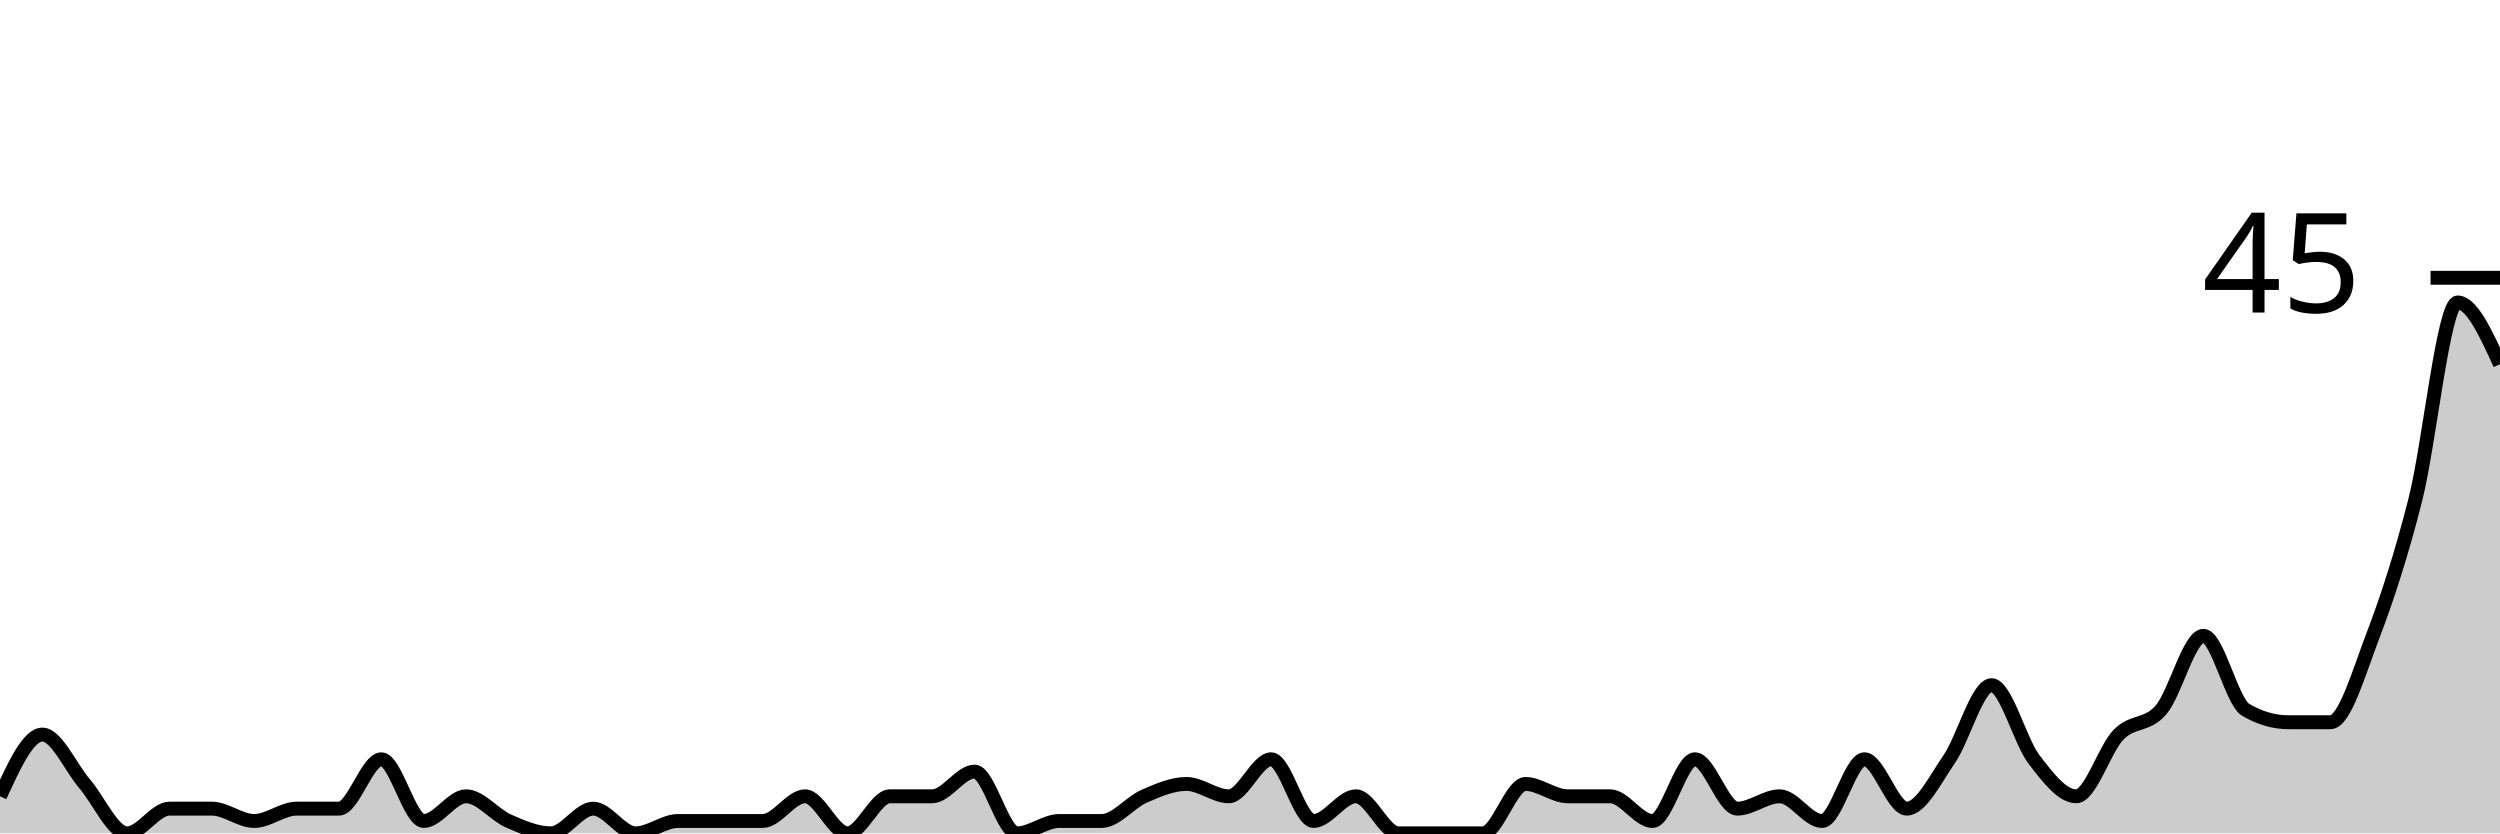
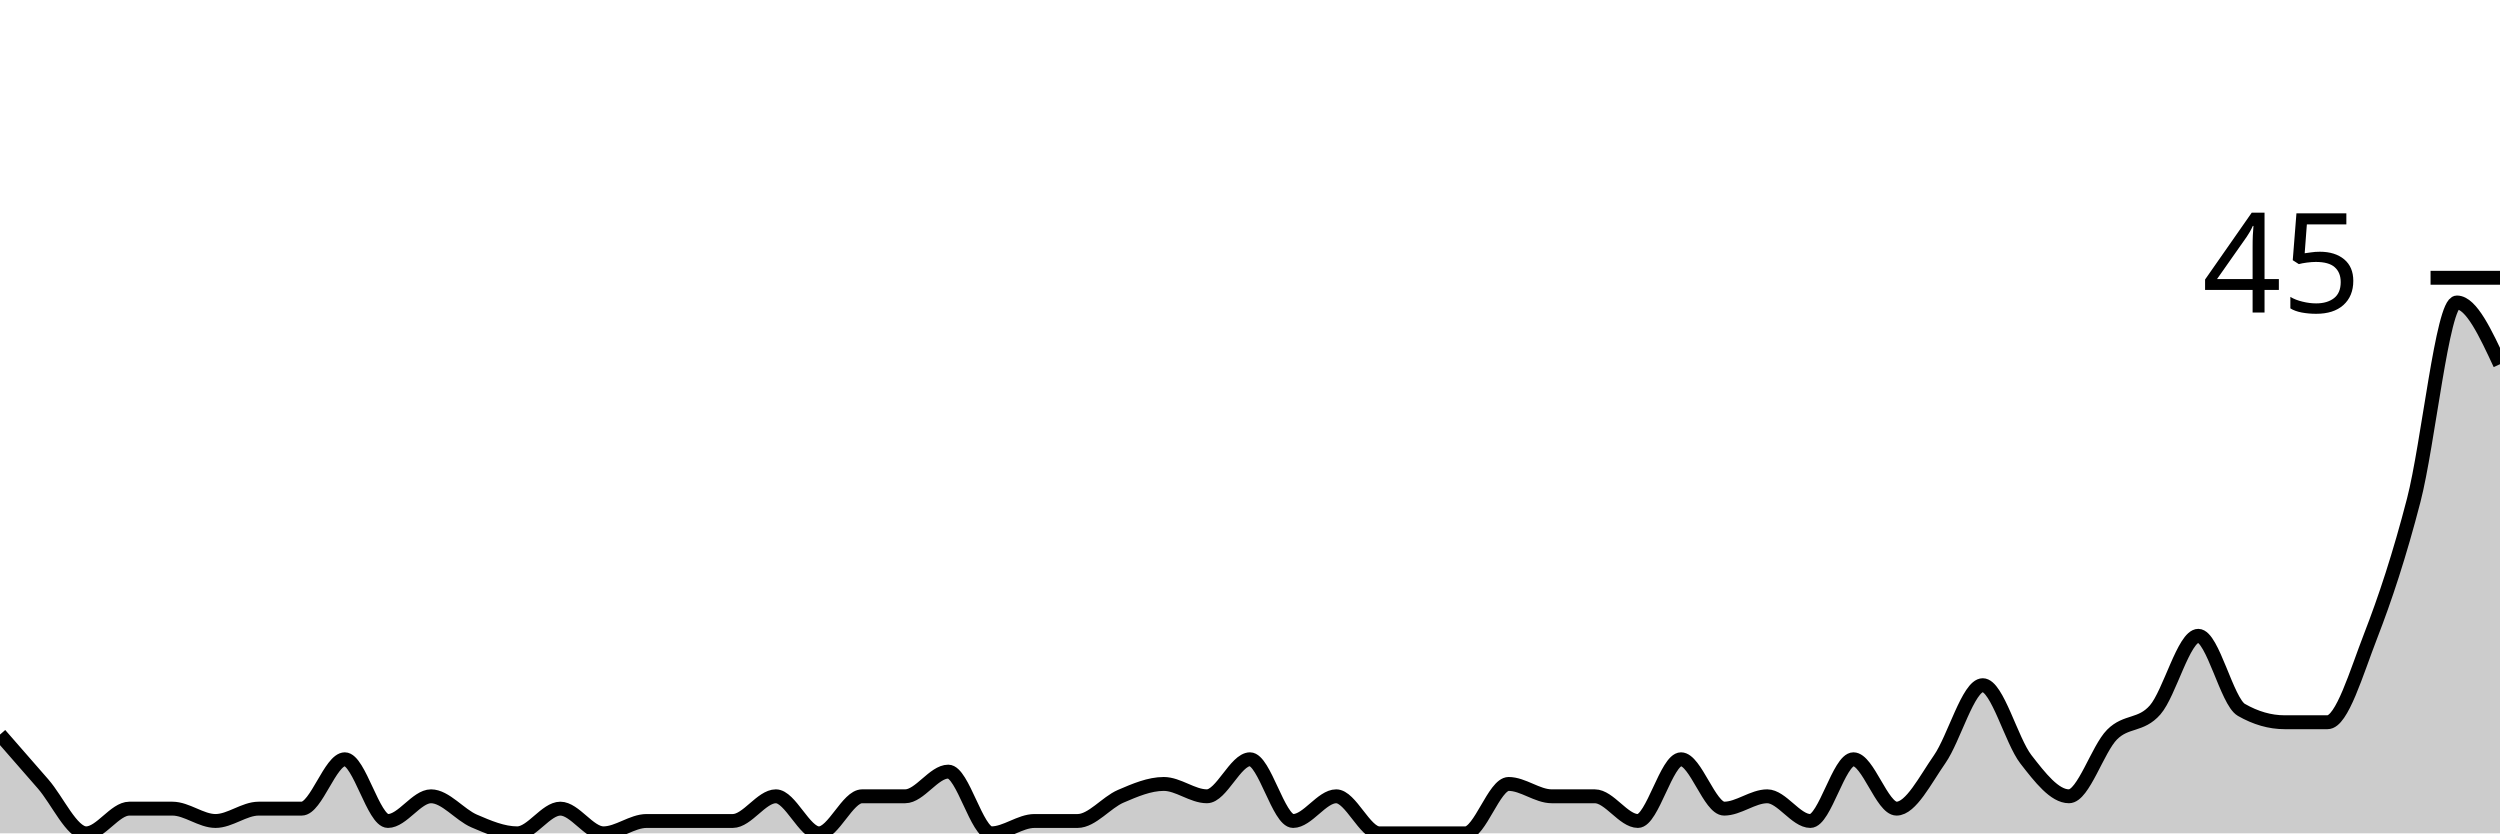
<svg xmlns="http://www.w3.org/2000/svg" viewBox="0 0 180 60">
  <g transform="translate(0,20)">
-     <path class="area" fill="rgba(0, 0, 0, 0.2)" d="M0,37.333C1.017,35.111,2.034,32.889,3.051,32.889C4.068,32.889,5.085,35.259,6.102,36.444C7.119,37.63,8.136,40,9.153,40C10.169,40,11.186,38.222,12.203,38.222C13.22,38.222,14.237,38.222,15.254,38.222C16.271,38.222,17.288,39.111,18.305,39.111C19.322,39.111,20.339,38.222,21.356,38.222C22.373,38.222,23.39,38.222,24.407,38.222C25.424,38.222,26.441,34.667,27.458,34.667C28.475,34.667,29.492,39.111,30.508,39.111C31.525,39.111,32.542,37.333,33.559,37.333C34.576,37.333,35.593,38.667,36.61,39.111C37.627,39.556,38.644,40,39.661,40C40.678,40,41.695,38.222,42.712,38.222C43.729,38.222,44.746,40,45.763,40C46.78,40,47.797,39.111,48.814,39.111C49.831,39.111,50.847,39.111,51.864,39.111C52.881,39.111,53.898,39.111,54.915,39.111C55.932,39.111,56.949,37.333,57.966,37.333C58.983,37.333,60,40,61.017,40C62.034,40,63.051,37.333,64.068,37.333C65.085,37.333,66.102,37.333,67.119,37.333C68.136,37.333,69.153,35.556,70.169,35.556C71.186,35.556,72.203,40,73.22,40C74.237,40,75.254,39.111,76.271,39.111C77.288,39.111,78.305,39.111,79.322,39.111C80.339,39.111,81.356,37.778,82.373,37.333C83.39,36.889,84.407,36.444,85.424,36.444C86.441,36.444,87.458,37.333,88.475,37.333C89.492,37.333,90.508,34.667,91.525,34.667C92.542,34.667,93.559,39.111,94.576,39.111C95.593,39.111,96.61,37.333,97.627,37.333C98.644,37.333,99.661,40,100.678,40C101.695,40,102.712,40,103.729,40C104.746,40,105.763,40,106.78,40C107.797,40,108.814,36.444,109.831,36.444C110.847,36.444,111.864,37.333,112.881,37.333C113.898,37.333,114.915,37.333,115.932,37.333C116.949,37.333,117.966,39.111,118.983,39.111C120,39.111,121.017,34.667,122.034,34.667C123.051,34.667,124.068,38.222,125.085,38.222C126.102,38.222,127.119,37.333,128.136,37.333C129.153,37.333,130.169,39.111,131.186,39.111C132.203,39.111,133.22,34.667,134.237,34.667C135.254,34.667,136.271,38.222,137.288,38.222C138.305,38.222,139.322,36.148,140.339,34.667C141.356,33.185,142.373,29.333,143.39,29.333C144.407,29.333,145.424,33.333,146.441,34.667C147.458,36,148.475,37.333,149.492,37.333C150.508,37.333,151.525,33.926,152.542,32.889C153.559,31.852,154.576,32.296,155.593,31.111C156.61,29.926,157.627,25.778,158.644,25.778C159.661,25.778,160.678,30.519,161.695,31.111C162.712,31.704,163.729,32,164.746,32C165.763,32,166.78,32,167.797,32C168.814,32,169.831,28.444,170.847,25.778C171.864,23.111,172.881,20,173.898,16C174.915,12,175.932,1.778,176.949,1.778C177.966,1.778,178.983,4,180,6.222L180,40C178.983,40,177.966,40,176.949,40C175.932,40,174.915,40,173.898,40C172.881,40,171.864,40,170.847,40C169.831,40,168.814,40,167.797,40C166.78,40,165.763,40,164.746,40C163.729,40,162.712,40,161.695,40C160.678,40,159.661,40,158.644,40C157.627,40,156.61,40,155.593,40C154.576,40,153.559,40,152.542,40C151.525,40,150.508,40,149.492,40C148.475,40,147.458,40,146.441,40C145.424,40,144.407,40,143.39,40C142.373,40,141.356,40,140.339,40C139.322,40,138.305,40,137.288,40C136.271,40,135.254,40,134.237,40C133.22,40,132.203,40,131.186,40C130.169,40,129.153,40,128.136,40C127.119,40,126.102,40,125.085,40C124.068,40,123.051,40,122.034,40C121.017,40,120,40,118.983,40C117.966,40,116.949,40,115.932,40C114.915,40,113.898,40,112.881,40C111.864,40,110.847,40,109.831,40C108.814,40,107.797,40,106.78,40C105.763,40,104.746,40,103.729,40C102.712,40,101.695,40,100.678,40C99.661,40,98.644,40,97.627,40C96.61,40,95.593,40,94.576,40C93.559,40,92.542,40,91.525,40C90.508,40,89.492,40,88.475,40C87.458,40,86.441,40,85.424,40C84.407,40,83.39,40,82.373,40C81.356,40,80.339,40,79.322,40C78.305,40,77.288,40,76.271,40C75.254,40,74.237,40,73.22,40C72.203,40,71.186,40,70.169,40C69.153,40,68.136,40,67.119,40C66.102,40,65.085,40,64.068,40C63.051,40,62.034,40,61.017,40C60,40,58.983,40,57.966,40C56.949,40,55.932,40,54.915,40C53.898,40,52.881,40,51.864,40C50.847,40,49.831,40,48.814,40C47.797,40,46.78,40,45.763,40C44.746,40,43.729,40,42.712,40C41.695,40,40.678,40,39.661,40C38.644,40,37.627,40,36.61,40C35.593,40,34.576,40,33.559,40C32.542,40,31.525,40,30.508,40C29.492,40,28.475,40,27.458,40C26.441,40,25.424,40,24.407,40C23.39,40,22.373,40,21.356,40C20.339,40,19.322,40,18.305,40C17.288,40,16.271,40,15.254,40C14.237,40,13.22,40,12.203,40C11.186,40,10.169,40,9.153,40C8.136,40,7.119,40,6.102,40C5.085,40,4.068,40,3.051,40C2.034,40,1.017,40,0,40Z" />
-     <path class="line" stroke="black" fill="none" d="M0,37.333C1.017,35.111,2.034,32.889,3.051,32.889C4.068,32.889,5.085,35.259,6.102,36.444C7.119,37.63,8.136,40,9.153,40C10.169,40,11.186,38.222,12.203,38.222C13.22,38.222,14.237,38.222,15.254,38.222C16.271,38.222,17.288,39.111,18.305,39.111C19.322,39.111,20.339,38.222,21.356,38.222C22.373,38.222,23.39,38.222,24.407,38.222C25.424,38.222,26.441,34.667,27.458,34.667C28.475,34.667,29.492,39.111,30.508,39.111C31.525,39.111,32.542,37.333,33.559,37.333C34.576,37.333,35.593,38.667,36.61,39.111C37.627,39.556,38.644,40,39.661,40C40.678,40,41.695,38.222,42.712,38.222C43.729,38.222,44.746,40,45.763,40C46.78,40,47.797,39.111,48.814,39.111C49.831,39.111,50.847,39.111,51.864,39.111C52.881,39.111,53.898,39.111,54.915,39.111C55.932,39.111,56.949,37.333,57.966,37.333C58.983,37.333,60,40,61.017,40C62.034,40,63.051,37.333,64.068,37.333C65.085,37.333,66.102,37.333,67.119,37.333C68.136,37.333,69.153,35.556,70.169,35.556C71.186,35.556,72.203,40,73.22,40C74.237,40,75.254,39.111,76.271,39.111C77.288,39.111,78.305,39.111,79.322,39.111C80.339,39.111,81.356,37.778,82.373,37.333C83.39,36.889,84.407,36.444,85.424,36.444C86.441,36.444,87.458,37.333,88.475,37.333C89.492,37.333,90.508,34.667,91.525,34.667C92.542,34.667,93.559,39.111,94.576,39.111C95.593,39.111,96.61,37.333,97.627,37.333C98.644,37.333,99.661,40,100.678,40C101.695,40,102.712,40,103.729,40C104.746,40,105.763,40,106.78,40C107.797,40,108.814,36.444,109.831,36.444C110.847,36.444,111.864,37.333,112.881,37.333C113.898,37.333,114.915,37.333,115.932,37.333C116.949,37.333,117.966,39.111,118.983,39.111C120,39.111,121.017,34.667,122.034,34.667C123.051,34.667,124.068,38.222,125.085,38.222C126.102,38.222,127.119,37.333,128.136,37.333C129.153,37.333,130.169,39.111,131.186,39.111C132.203,39.111,133.22,34.667,134.237,34.667C135.254,34.667,136.271,38.222,137.288,38.222C138.305,38.222,139.322,36.148,140.339,34.667C141.356,33.185,142.373,29.333,143.39,29.333C144.407,29.333,145.424,33.333,146.441,34.667C147.458,36,148.475,37.333,149.492,37.333C150.508,37.333,151.525,33.926,152.542,32.889C153.559,31.852,154.576,32.296,155.593,31.111C156.61,29.926,157.627,25.778,158.644,25.778C159.661,25.778,160.678,30.519,161.695,31.111C162.712,31.704,163.729,32,164.746,32C165.763,32,166.78,32,167.797,32C168.814,32,169.831,28.444,170.847,25.778C171.864,23.111,172.881,20,173.898,16C174.915,12,175.932,1.778,176.949,1.778C177.966,1.778,178.983,4,180,6.222" />
+     <path class="area" fill="rgba(0, 0, 0, 0.2)" d="M0,32.889C1.034,34.074,2.069,35.259,3.103,36.444C4.138,37.63,5.172,40,6.207,40C7.241,40,8.276,38.222,9.31,38.222C10.345,38.222,11.379,38.222,12.414,38.222C13.448,38.222,14.483,39.111,15.517,39.111C16.552,39.111,17.586,38.222,18.621,38.222C19.655,38.222,20.69,38.222,21.724,38.222C22.759,38.222,23.793,34.667,24.828,34.667C25.862,34.667,26.897,39.111,27.931,39.111C28.966,39.111,30,37.333,31.034,37.333C32.069,37.333,33.103,38.667,34.138,39.111C35.172,39.556,36.207,40,37.241,40C38.276,40,39.31,38.222,40.345,38.222C41.379,38.222,42.414,40,43.448,40C44.483,40,45.517,39.111,46.552,39.111C47.586,39.111,48.621,39.111,49.655,39.111C50.69,39.111,51.724,39.111,52.759,39.111C53.793,39.111,54.828,37.333,55.862,37.333C56.897,37.333,57.931,40,58.966,40C60,40,61.034,37.333,62.069,37.333C63.103,37.333,64.138,37.333,65.172,37.333C66.207,37.333,67.241,35.556,68.276,35.556C69.31,35.556,70.345,40,71.379,40C72.414,40,73.448,39.111,74.483,39.111C75.517,39.111,76.552,39.111,77.586,39.111C78.621,39.111,79.655,37.778,80.69,37.333C81.724,36.889,82.759,36.444,83.793,36.444C84.828,36.444,85.862,37.333,86.897,37.333C87.931,37.333,88.966,34.667,90,34.667C91.034,34.667,92.069,39.111,93.103,39.111C94.138,39.111,95.172,37.333,96.207,37.333C97.241,37.333,98.276,40,99.31,40C100.345,40,101.379,40,102.414,40C103.448,40,104.483,40,105.517,40C106.552,40,107.586,36.444,108.621,36.444C109.655,36.444,110.69,37.333,111.724,37.333C112.759,37.333,113.793,37.333,114.828,37.333C115.862,37.333,116.897,39.111,117.931,39.111C118.966,39.111,120,34.667,121.034,34.667C122.069,34.667,123.103,38.222,124.138,38.222C125.172,38.222,126.207,37.333,127.241,37.333C128.276,37.333,129.31,39.111,130.345,39.111C131.379,39.111,132.414,34.667,133.448,34.667C134.483,34.667,135.517,38.222,136.552,38.222C137.586,38.222,138.621,36.148,139.655,34.667C140.69,33.185,141.724,29.333,142.759,29.333C143.793,29.333,144.828,33.333,145.862,34.667C146.897,36,147.931,37.333,148.966,37.333C150,37.333,151.034,33.926,152.069,32.889C153.103,31.852,154.138,32.296,155.172,31.111C156.207,29.926,157.241,25.778,158.276,25.778C159.31,25.778,160.345,30.519,161.379,31.111C162.414,31.704,163.448,32,164.483,32C165.517,32,166.552,32,167.586,32C168.621,32,169.655,28.444,170.69,25.778C171.724,23.111,172.759,20,173.793,16C174.828,12,175.862,1.778,176.897,1.778C177.931,1.778,178.966,4,180,6.222L180,40C178.966,40,177.931,40,176.897,40C175.862,40,174.828,40,173.793,40C172.759,40,171.724,40,170.69,40C169.655,40,168.621,40,167.586,40C166.552,40,165.517,40,164.483,40C163.448,40,162.414,40,161.379,40C160.345,40,159.31,40,158.276,40C157.241,40,156.207,40,155.172,40C154.138,40,153.103,40,152.069,40C151.034,40,150,40,148.966,40C147.931,40,146.897,40,145.862,40C144.828,40,143.793,40,142.759,40C141.724,40,140.69,40,139.655,40C138.621,40,137.586,40,136.552,40C135.517,40,134.483,40,133.448,40C132.414,40,131.379,40,130.345,40C129.31,40,128.276,40,127.241,40C126.207,40,125.172,40,124.138,40C123.103,40,122.069,40,121.034,40C120,40,118.966,40,117.931,40C116.897,40,115.862,40,114.828,40C113.793,40,112.759,40,111.724,40C110.69,40,109.655,40,108.621,40C107.586,40,106.552,40,105.517,40C104.483,40,103.448,40,102.414,40C101.379,40,100.345,40,99.31,40C98.276,40,97.241,40,96.207,40C95.172,40,94.138,40,93.103,40C92.069,40,91.034,40,90,40C88.966,40,87.931,40,86.897,40C85.862,40,84.828,40,83.793,40C82.759,40,81.724,40,80.69,40C79.655,40,78.621,40,77.586,40C76.552,40,75.517,40,74.483,40C73.448,40,72.414,40,71.379,40C70.345,40,69.31,40,68.276,40C67.241,40,66.207,40,65.172,40C64.138,40,63.103,40,62.069,40C61.034,40,60,40,58.966,40C57.931,40,56.897,40,55.862,40C54.828,40,53.793,40,52.759,40C51.724,40,50.69,40,49.655,40C48.621,40,47.586,40,46.552,40C45.517,40,44.483,40,43.448,40C42.414,40,41.379,40,40.345,40C39.31,40,38.276,40,37.241,40C36.207,40,35.172,40,34.138,40C33.103,40,32.069,40,31.034,40C30,40,28.966,40,27.931,40C26.897,40,25.862,40,24.828,40C23.793,40,22.759,40,21.724,40C20.69,40,19.655,40,18.621,40C17.586,40,16.552,40,15.517,40C14.483,40,13.448,40,12.414,40C11.379,40,10.345,40,9.31,40C8.276,40,7.241,40,6.207,40C5.172,40,4.138,40,3.103,40C2.069,40,1.034,40,0,40Z" />
+     <path class="line" stroke="black" fill="none" d="M0,32.889C1.034,34.074,2.069,35.259,3.103,36.444C4.138,37.63,5.172,40,6.207,40C7.241,40,8.276,38.222,9.31,38.222C10.345,38.222,11.379,38.222,12.414,38.222C13.448,38.222,14.483,39.111,15.517,39.111C16.552,39.111,17.586,38.222,18.621,38.222C19.655,38.222,20.69,38.222,21.724,38.222C22.759,38.222,23.793,34.667,24.828,34.667C25.862,34.667,26.897,39.111,27.931,39.111C28.966,39.111,30,37.333,31.034,37.333C32.069,37.333,33.103,38.667,34.138,39.111C35.172,39.556,36.207,40,37.241,40C38.276,40,39.31,38.222,40.345,38.222C41.379,38.222,42.414,40,43.448,40C44.483,40,45.517,39.111,46.552,39.111C47.586,39.111,48.621,39.111,49.655,39.111C50.69,39.111,51.724,39.111,52.759,39.111C53.793,39.111,54.828,37.333,55.862,37.333C56.897,37.333,57.931,40,58.966,40C60,40,61.034,37.333,62.069,37.333C63.103,37.333,64.138,37.333,65.172,37.333C66.207,37.333,67.241,35.556,68.276,35.556C69.31,35.556,70.345,40,71.379,40C72.414,40,73.448,39.111,74.483,39.111C75.517,39.111,76.552,39.111,77.586,39.111C78.621,39.111,79.655,37.778,80.69,37.333C81.724,36.889,82.759,36.444,83.793,36.444C84.828,36.444,85.862,37.333,86.897,37.333C87.931,37.333,88.966,34.667,90,34.667C91.034,34.667,92.069,39.111,93.103,39.111C94.138,39.111,95.172,37.333,96.207,37.333C97.241,37.333,98.276,40,99.31,40C100.345,40,101.379,40,102.414,40C103.448,40,104.483,40,105.517,40C106.552,40,107.586,36.444,108.621,36.444C109.655,36.444,110.69,37.333,111.724,37.333C112.759,37.333,113.793,37.333,114.828,37.333C115.862,37.333,116.897,39.111,117.931,39.111C118.966,39.111,120,34.667,121.034,34.667C122.069,34.667,123.103,38.222,124.138,38.222C125.172,38.222,126.207,37.333,127.241,37.333C128.276,37.333,129.31,39.111,130.345,39.111C131.379,39.111,132.414,34.667,133.448,34.667C134.483,34.667,135.517,38.222,136.552,38.222C137.586,38.222,138.621,36.148,139.655,34.667C140.69,33.185,141.724,29.333,142.759,29.333C143.793,29.333,144.828,33.333,145.862,34.667C146.897,36,147.931,37.333,148.966,37.333C150,37.333,151.034,33.926,152.069,32.889C153.103,31.852,154.138,32.296,155.172,31.111C156.207,29.926,157.241,25.778,158.276,25.778C159.31,25.778,160.345,30.519,161.379,31.111C162.414,31.704,163.448,32,164.483,32C165.517,32,166.552,32,167.586,32C168.621,32,169.655,28.444,170.69,25.778C171.724,23.111,172.759,20,173.793,16C174.828,12,175.862,1.778,176.897,1.778C177.931,1.778,178.966,4,180,6.222" />
    <path class="axis-ceiling" stroke-width="1" stroke="black" fill="none" d="M175,0L180,0" />
    <text class="axis-ceiling-label" font-family="sans-serif" text-anchor="end" font-size="10px" x="170" y="2.5">45</text>
  </g>
</svg>
